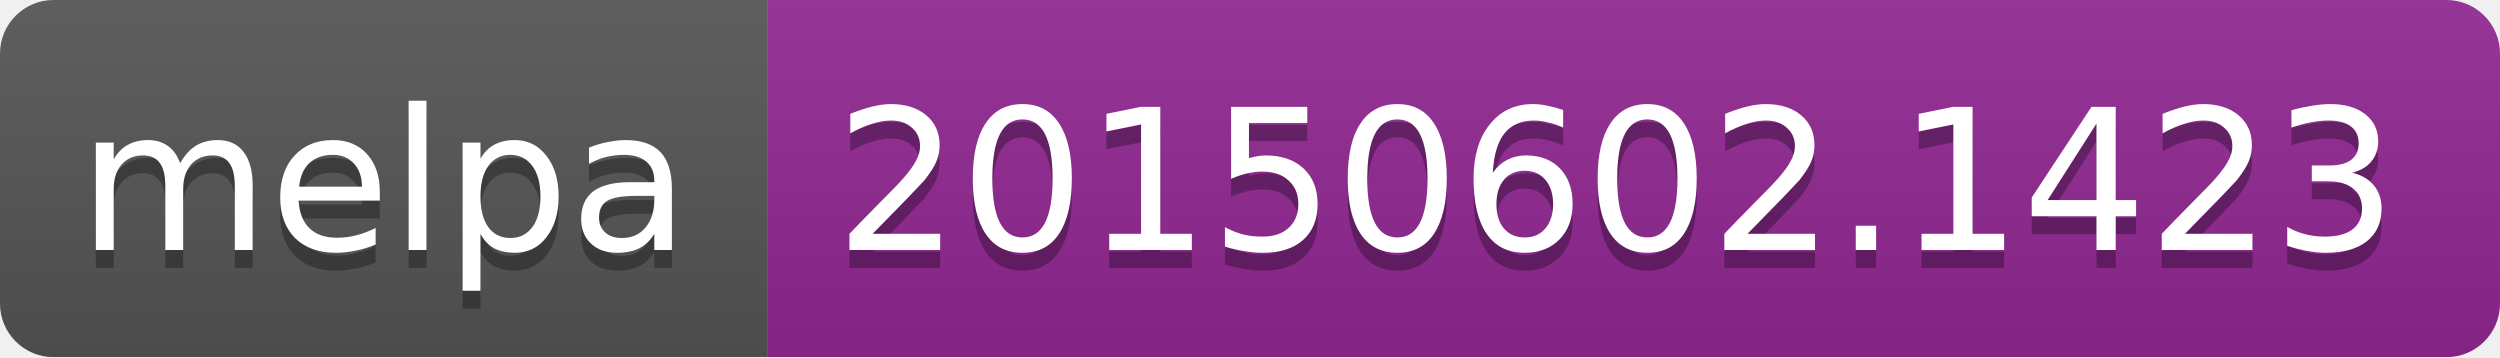
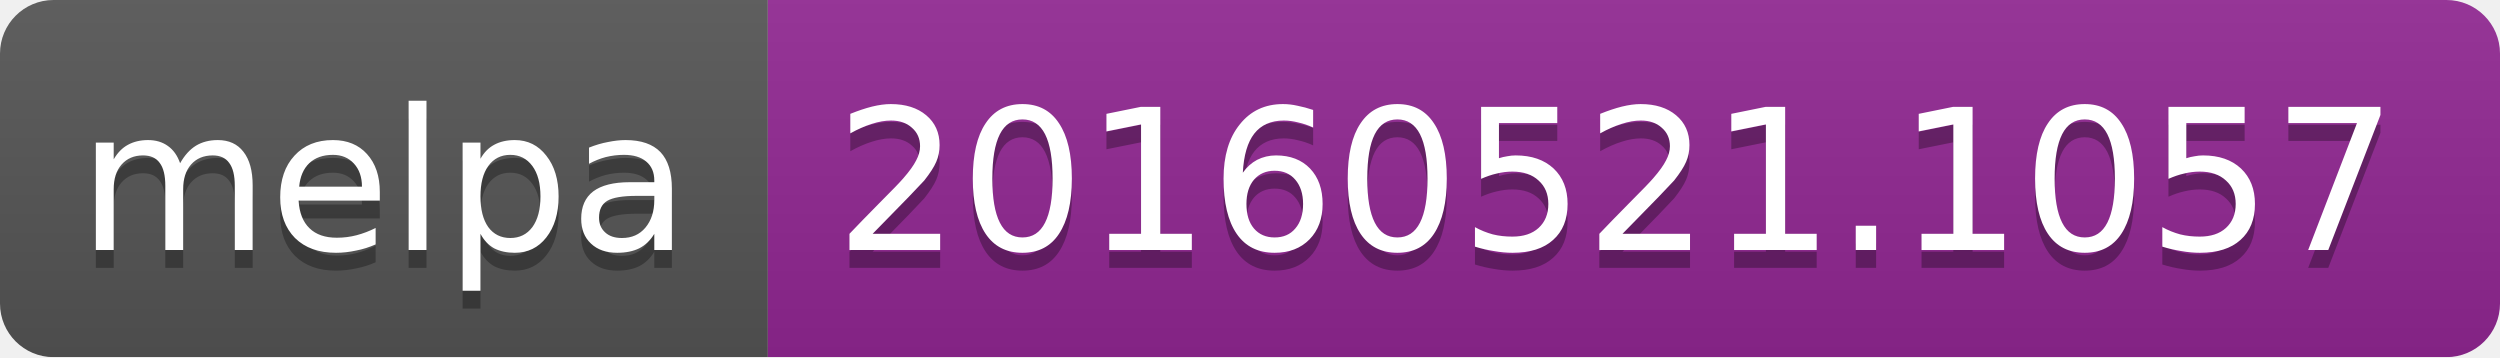
<svg xmlns="http://www.w3.org/2000/svg" width="140" height="20">
  <linearGradient id="b" x2="0" y2="100%">
    <stop offset="0" stop-color="#bbb" stop-opacity=".1" />
    <stop offset="1" stop-opacity=".1" />
  </linearGradient>
  <mask id="a">
    <rect width="140" height="20" rx="3" fill="#fff" />
  </mask>
  <g mask="url(#a)">
    <path fill="#555" d="M0 0h43v20H0z" />
    <path fill="#922793" d="M43 0h97v20H43z" />
    <path fill="url(#b)" d="M0 0h140v20H0z" />
  </g>
  <g fill="#fff" text-anchor="middle" font-family="DejaVu Sans,Verdana,Geneva,sans-serif" font-size="11">
    <text x="21.5" y="15" fill="#010101" fill-opacity=".3">melpa</text>
    <text x="21.5" y="14">melpa</text>
-     <text x="90.5" y="15" fill="#010101" fill-opacity=".3">20150602.1423</text>
-     <text x="90.5" y="14">20150602.1423</text>
+     <text x="90.5" y="15" fill="#010101" fill-opacity=".3">20160521.1057</text>
+     <text x="90.5" y="14">20160521.1057</text>
  </g>
</svg>
